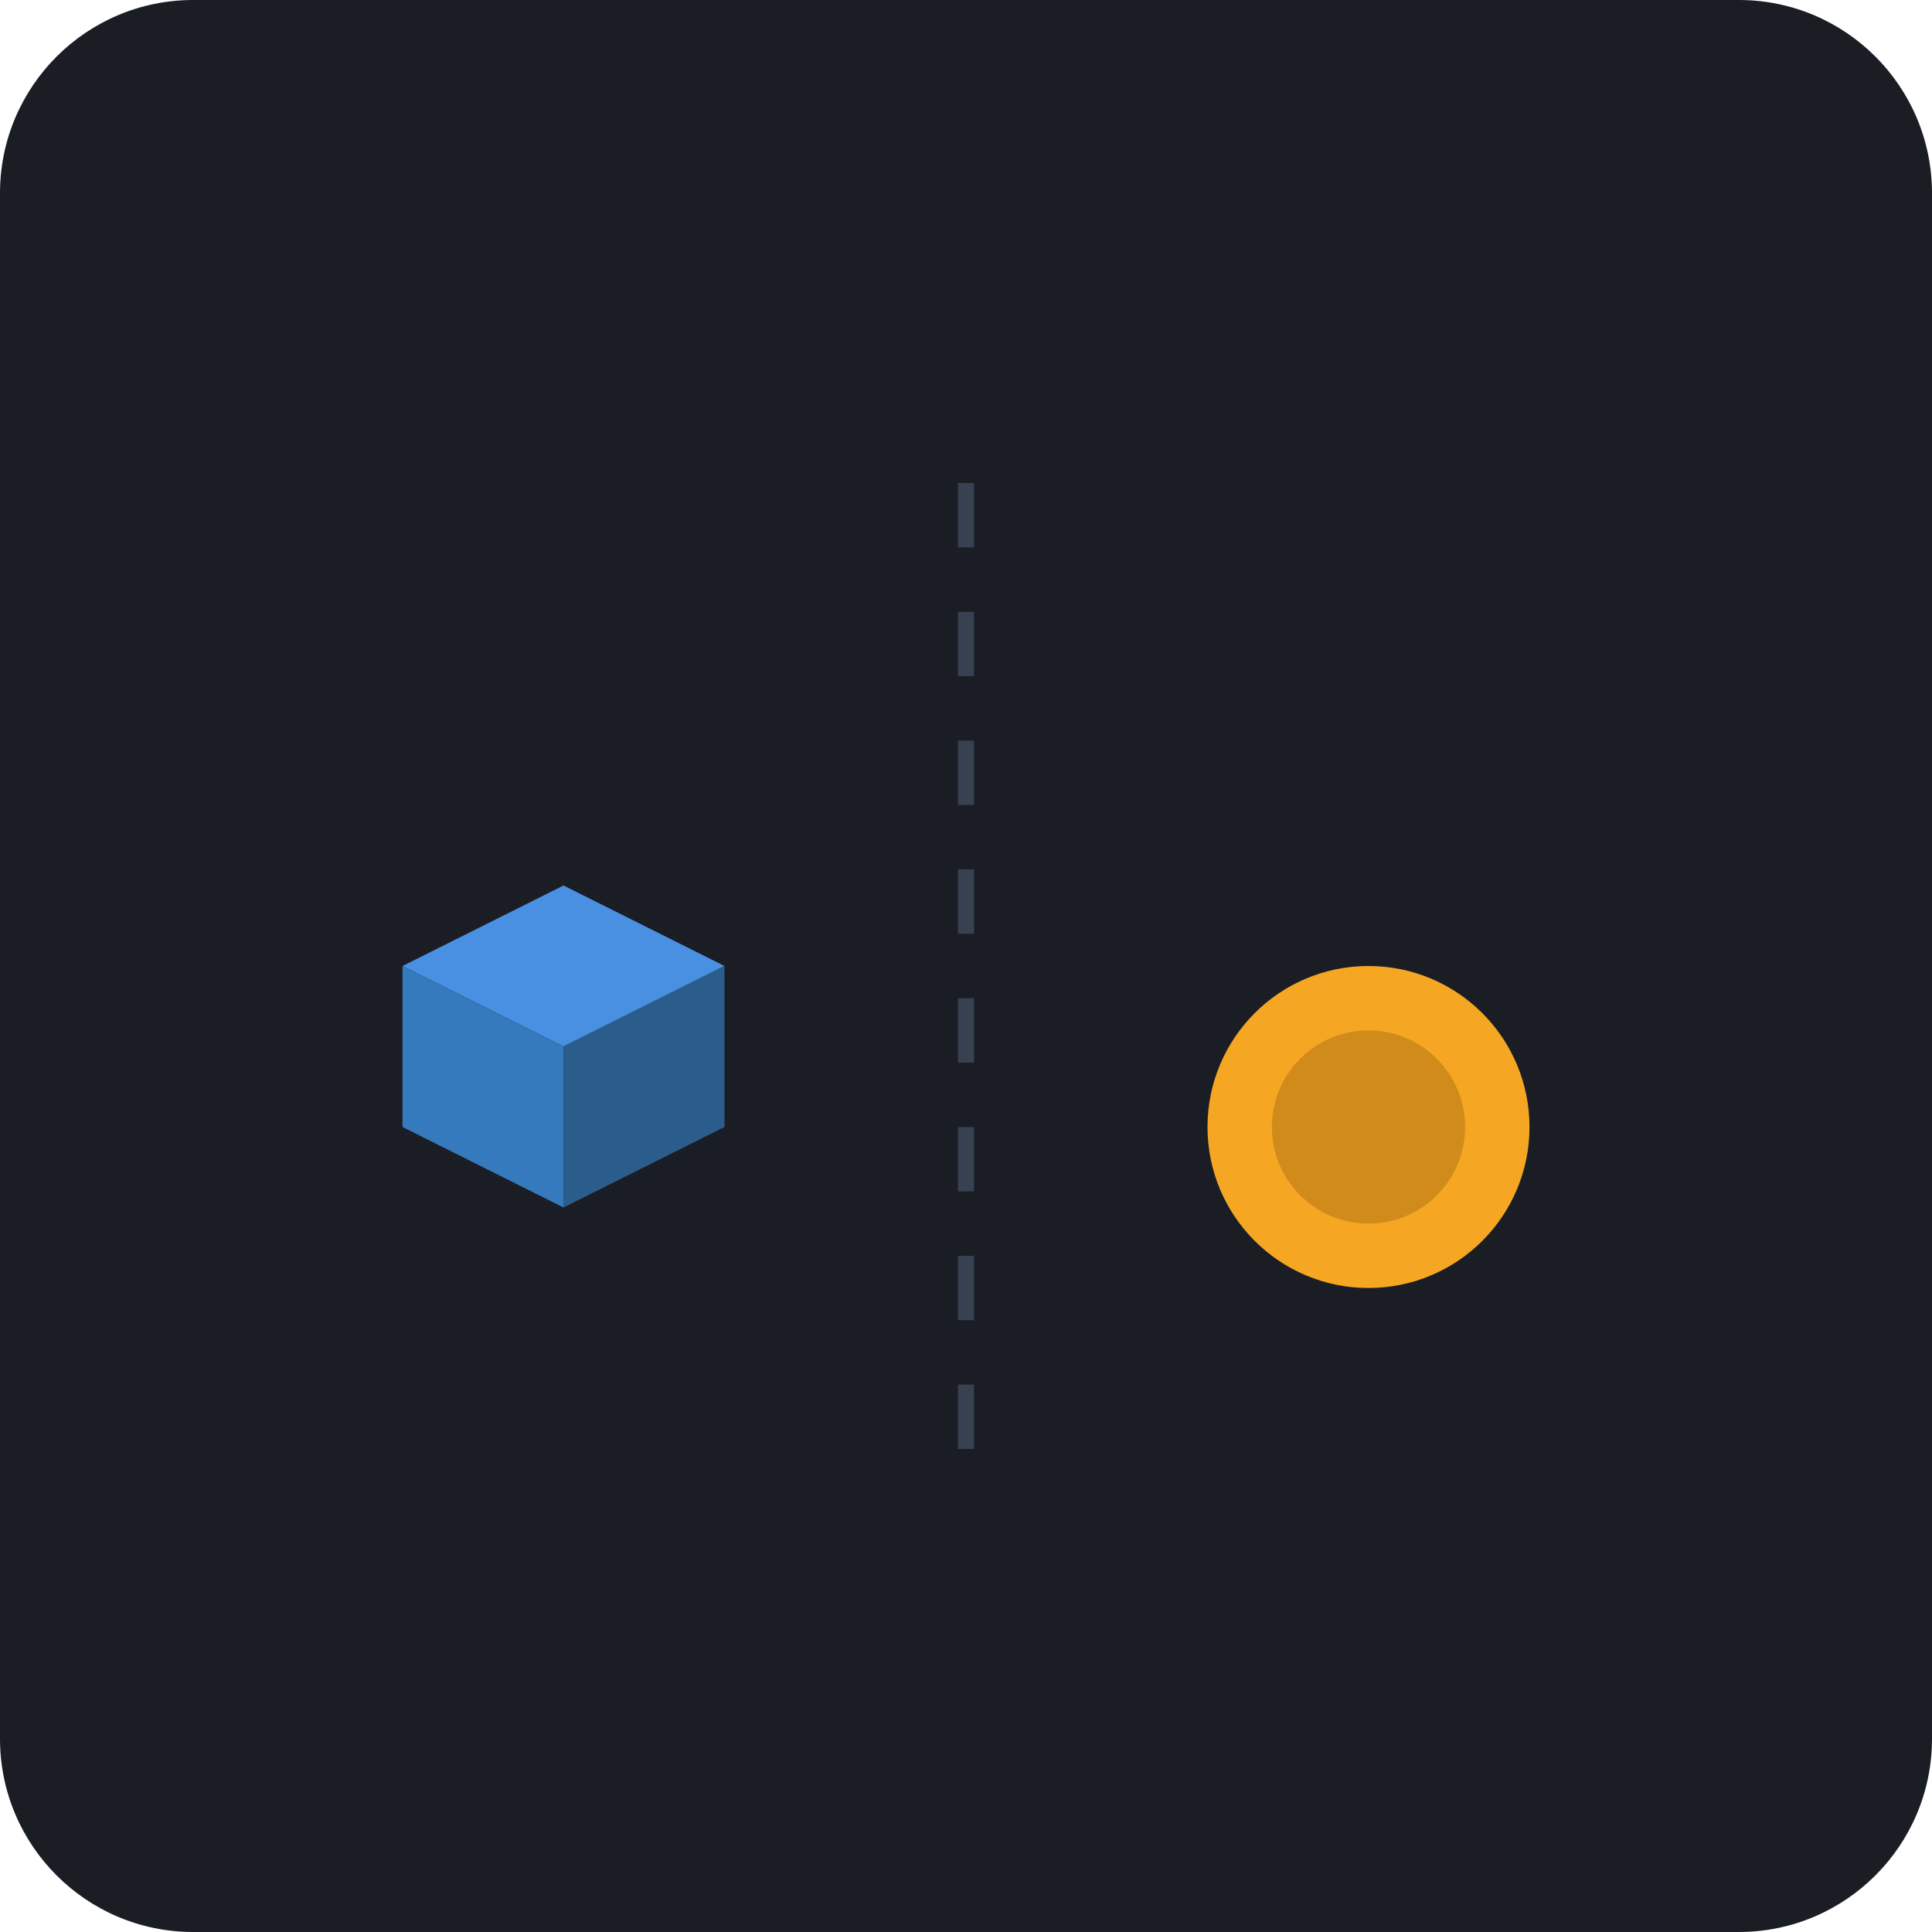
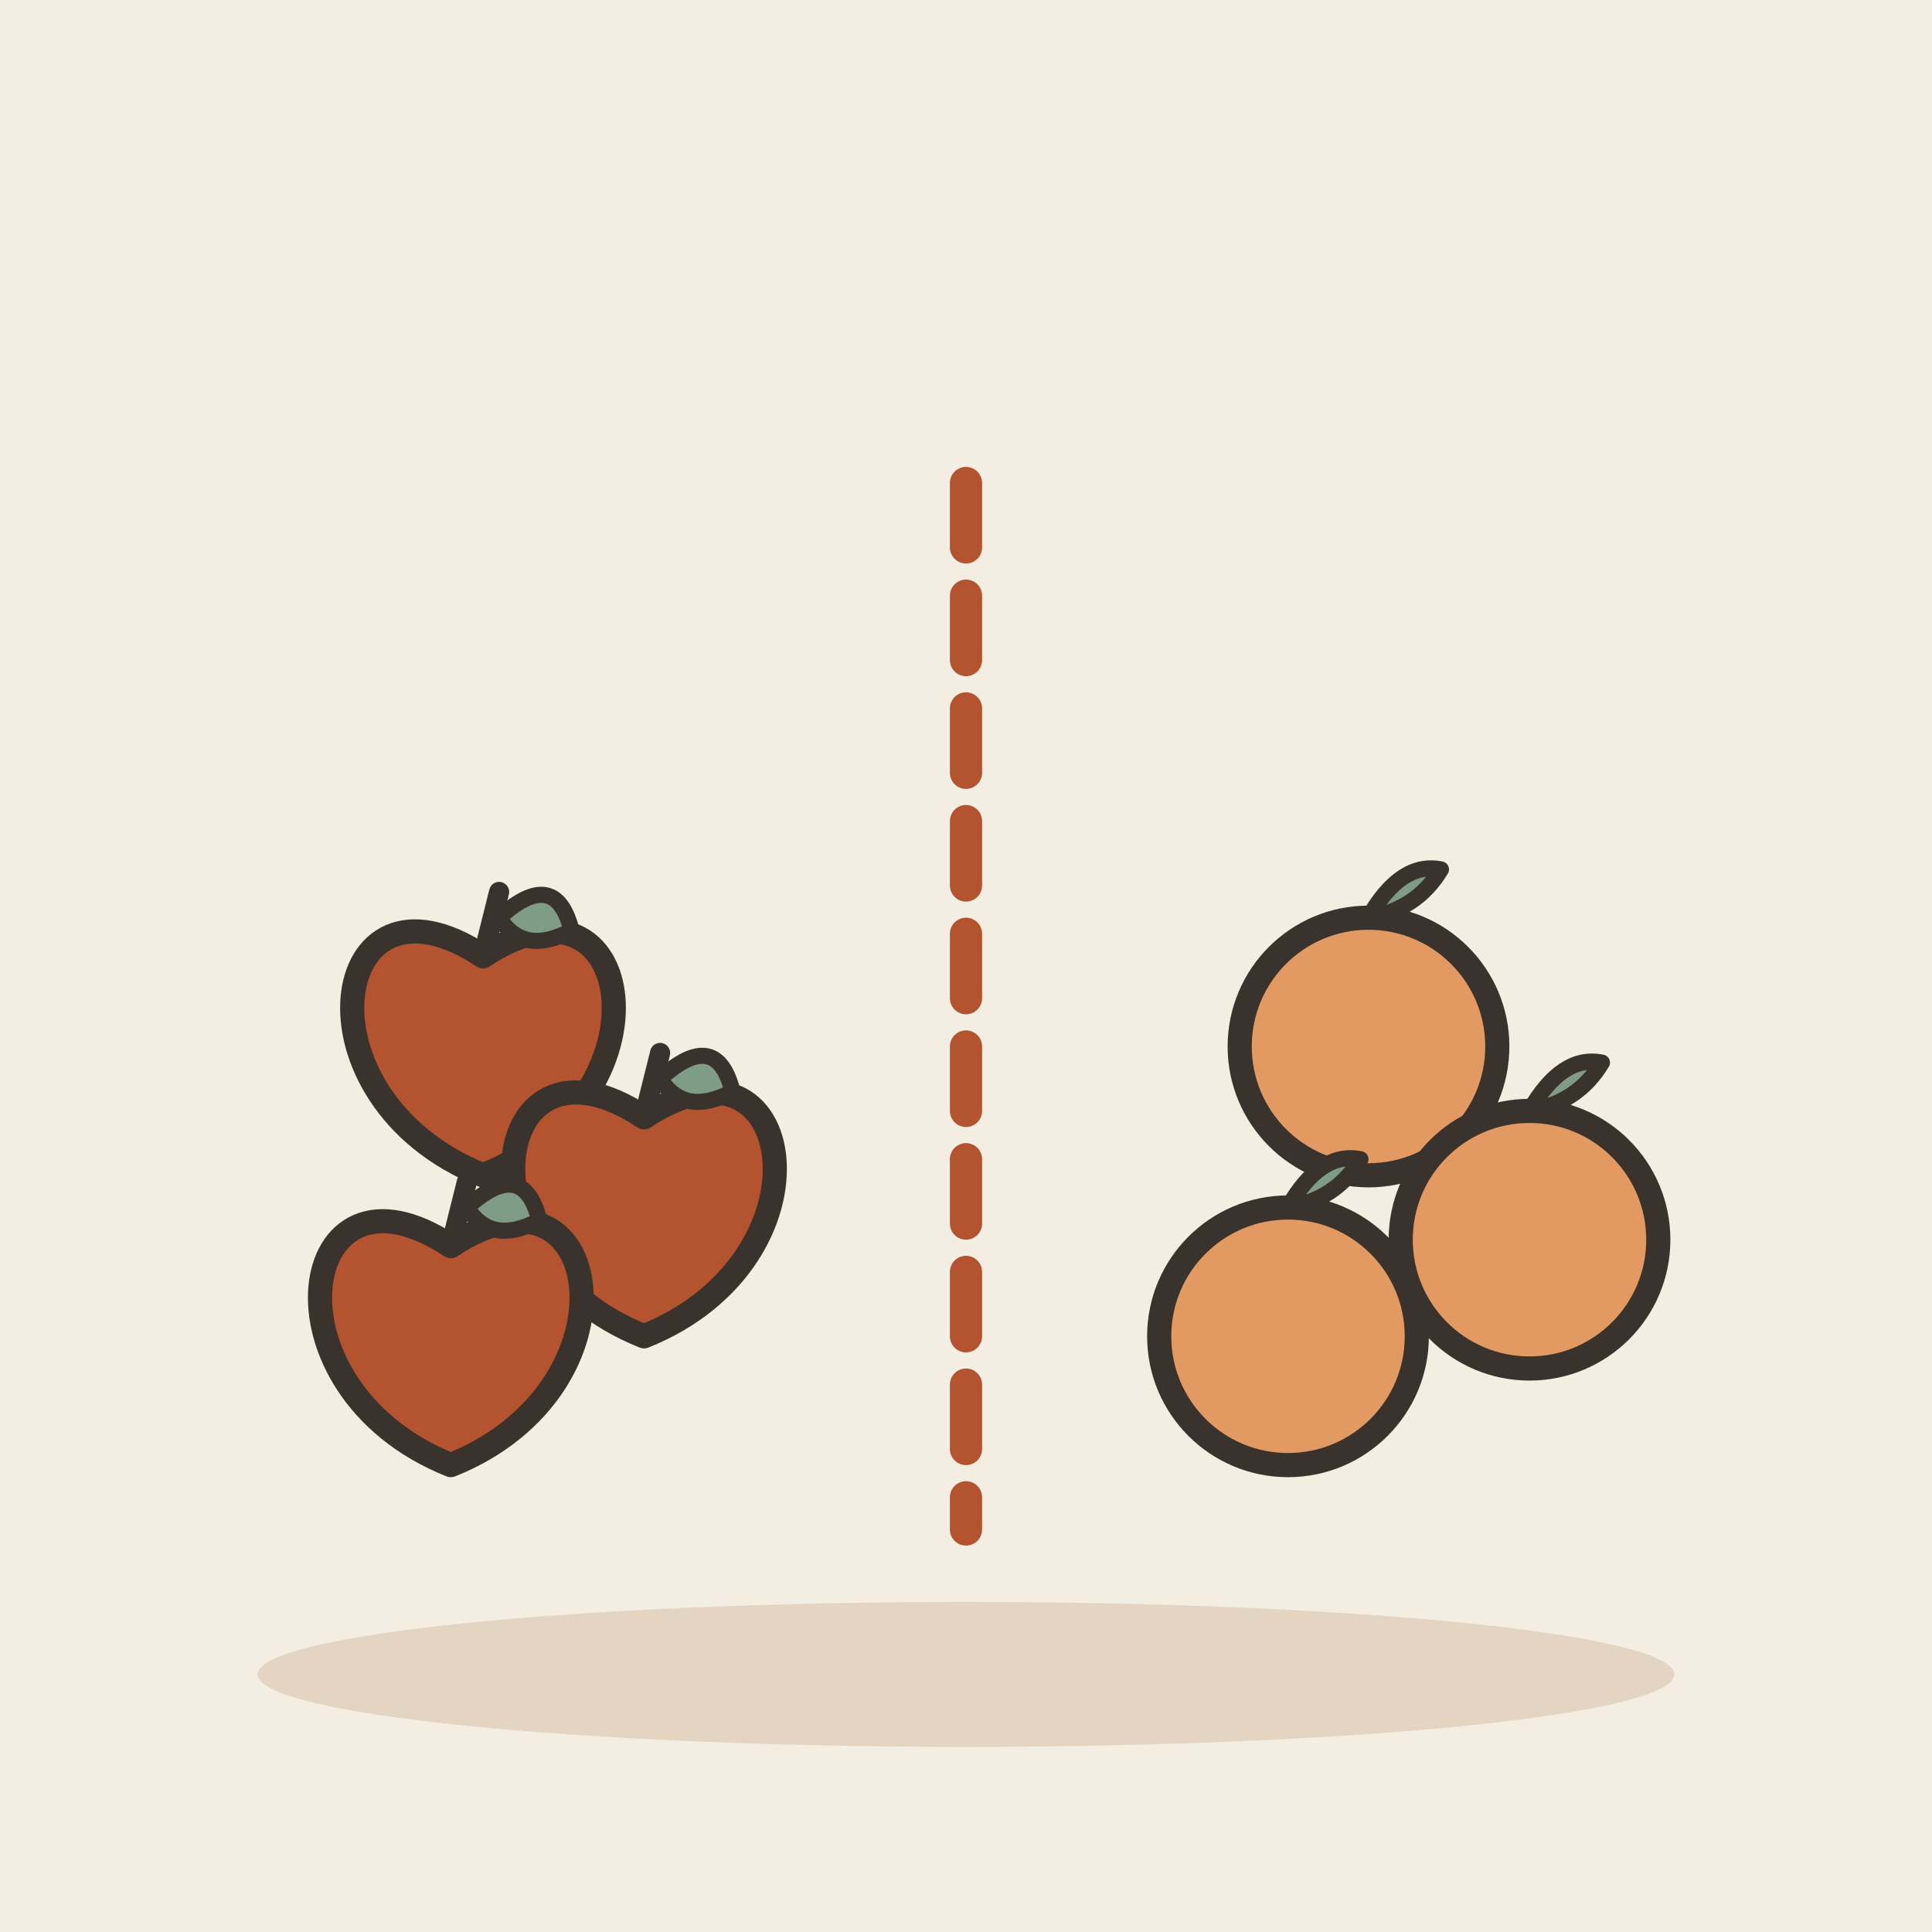
- <svg xmlns="http://www.w3.org/2000/svg" viewBox="0 0 240 240">
-   <rect width="240" height="240" rx="24" fill="#1A1D24" />
-   <g transform="translate(50, 100)">
-     <path d="M0 20 L20 30 L40 20 L20 10 Z" fill="#4A90E2" />
-     <path d="M0 20 L20 30 L20 50 L0 40 Z" fill="#357ABD" />
-     <path d="M20 30 L40 20 L40 40 L20 50 Z" fill="#2A5D8C" />
+ <svg xmlns="http://www.w3.org/2000/svg" viewBox="0 0 240 240" data-style="editorial">
+   <rect width="240" height="240" fill="#F4EDE2" />
+   <ellipse cx="120" cy="208" rx="88" ry="9" fill="#E3D5C1" />
+   <g transform="translate(60 130)">
+     <path d="M0 -11.2C19.2 -24 24 6.4 0 16C-24 6.4 -19.2 -24 0 -11.2Z" fill="#B4532F" stroke="#3A332D" stroke-width="3" stroke-linecap="round" stroke-linejoin="round" />
+     <path d="M0 -11.2L2 -19.2" stroke="#3A332D" stroke-width="2.5" stroke-linecap="round" fill="none" />
+     <path d="M2 -16Q9 -22.4 11 -14.4Q5 -11.2 2 -16Z" fill="#7E9C86" stroke="#3A332D" stroke-width="2" stroke-linecap="round" stroke-linejoin="round" />
  </g>
-   <g transform="translate(150, 120)">
-     <circle cx="20" cy="20" r="20" fill="#F5A623" />
-     <circle cx="20" cy="20" r="12" fill="#D08B1A" />
+   <g transform="translate(80 150)">
+     <path d="M0 -11.2C19.2 -24 24 6.4 0 16C-24 6.4 -19.2 -24 0 -11.2Z" fill="#B4532F" stroke="#3A332D" stroke-width="3" stroke-linecap="round" stroke-linejoin="round" />
+     <path d="M0 -11.2L2 -19.2" stroke="#3A332D" stroke-width="2.5" stroke-linecap="round" fill="none" />
+     <path d="M2 -16Q9 -22.4 11 -14.4Q5 -11.2 2 -16Z" fill="#7E9C86" stroke="#3A332D" stroke-width="2" stroke-linecap="round" stroke-linejoin="round" />
  </g>
-   <line x1="120" y1="60" x2="120" y2="180" stroke="#374151" stroke-width="2" stroke-dasharray="8 8" />
+   <g transform="translate(56 166)">
+     <path d="M0 -11.2C19.2 -24 24 6.4 0 16C-24 6.4 -19.2 -24 0 -11.2Z" fill="#B4532F" stroke="#3A332D" stroke-width="3" stroke-linecap="round" stroke-linejoin="round" />
+     <path d="M0 -11.2L2 -19.2" stroke="#3A332D" stroke-width="2.5" stroke-linecap="round" fill="none" />
+     <path d="M2 -16Q9 -22.4 11 -14.4Q5 -11.2 2 -16Z" fill="#7E9C86" stroke="#3A332D" stroke-width="2" stroke-linecap="round" stroke-linejoin="round" />
+   </g>
+   <g transform="translate(170 130)">
+     <circle cx="0" cy="0" r="16" fill="#E39A62" stroke="#3A332D" stroke-width="3" stroke-linecap="round" stroke-linejoin="round" />
+     <path d="M0 -16Q4 -23 9 -22Q6 -17 0 -16" fill="#7E9C86" stroke="#3A332D" stroke-width="2" stroke-linecap="round" stroke-linejoin="round" />
+   </g>
+   <g transform="translate(190 154)">
+     <circle cx="0" cy="0" r="16" fill="#E39A62" stroke="#3A332D" stroke-width="3" stroke-linecap="round" stroke-linejoin="round" />
+     <path d="M0 -16Q4 -23 9 -22Q6 -17 0 -16" fill="#7E9C86" stroke="#3A332D" stroke-width="2" stroke-linecap="round" stroke-linejoin="round" />
+   </g>
+   <g transform="translate(160 166)">
+     <circle cx="0" cy="0" r="16" fill="#E39A62" stroke="#3A332D" stroke-width="3" stroke-linecap="round" stroke-linejoin="round" />
+     <path d="M0 -16Q4 -23 9 -22Q6 -17 0 -16" fill="#7E9C86" stroke="#3A332D" stroke-width="2" stroke-linecap="round" stroke-linejoin="round" />
+   </g>
+   <path d="M120 60L120 190" fill="none" stroke="#B4532F" stroke-width="4" stroke-linecap="round" stroke-linejoin="round" stroke-dasharray="8 6" />
</svg>
